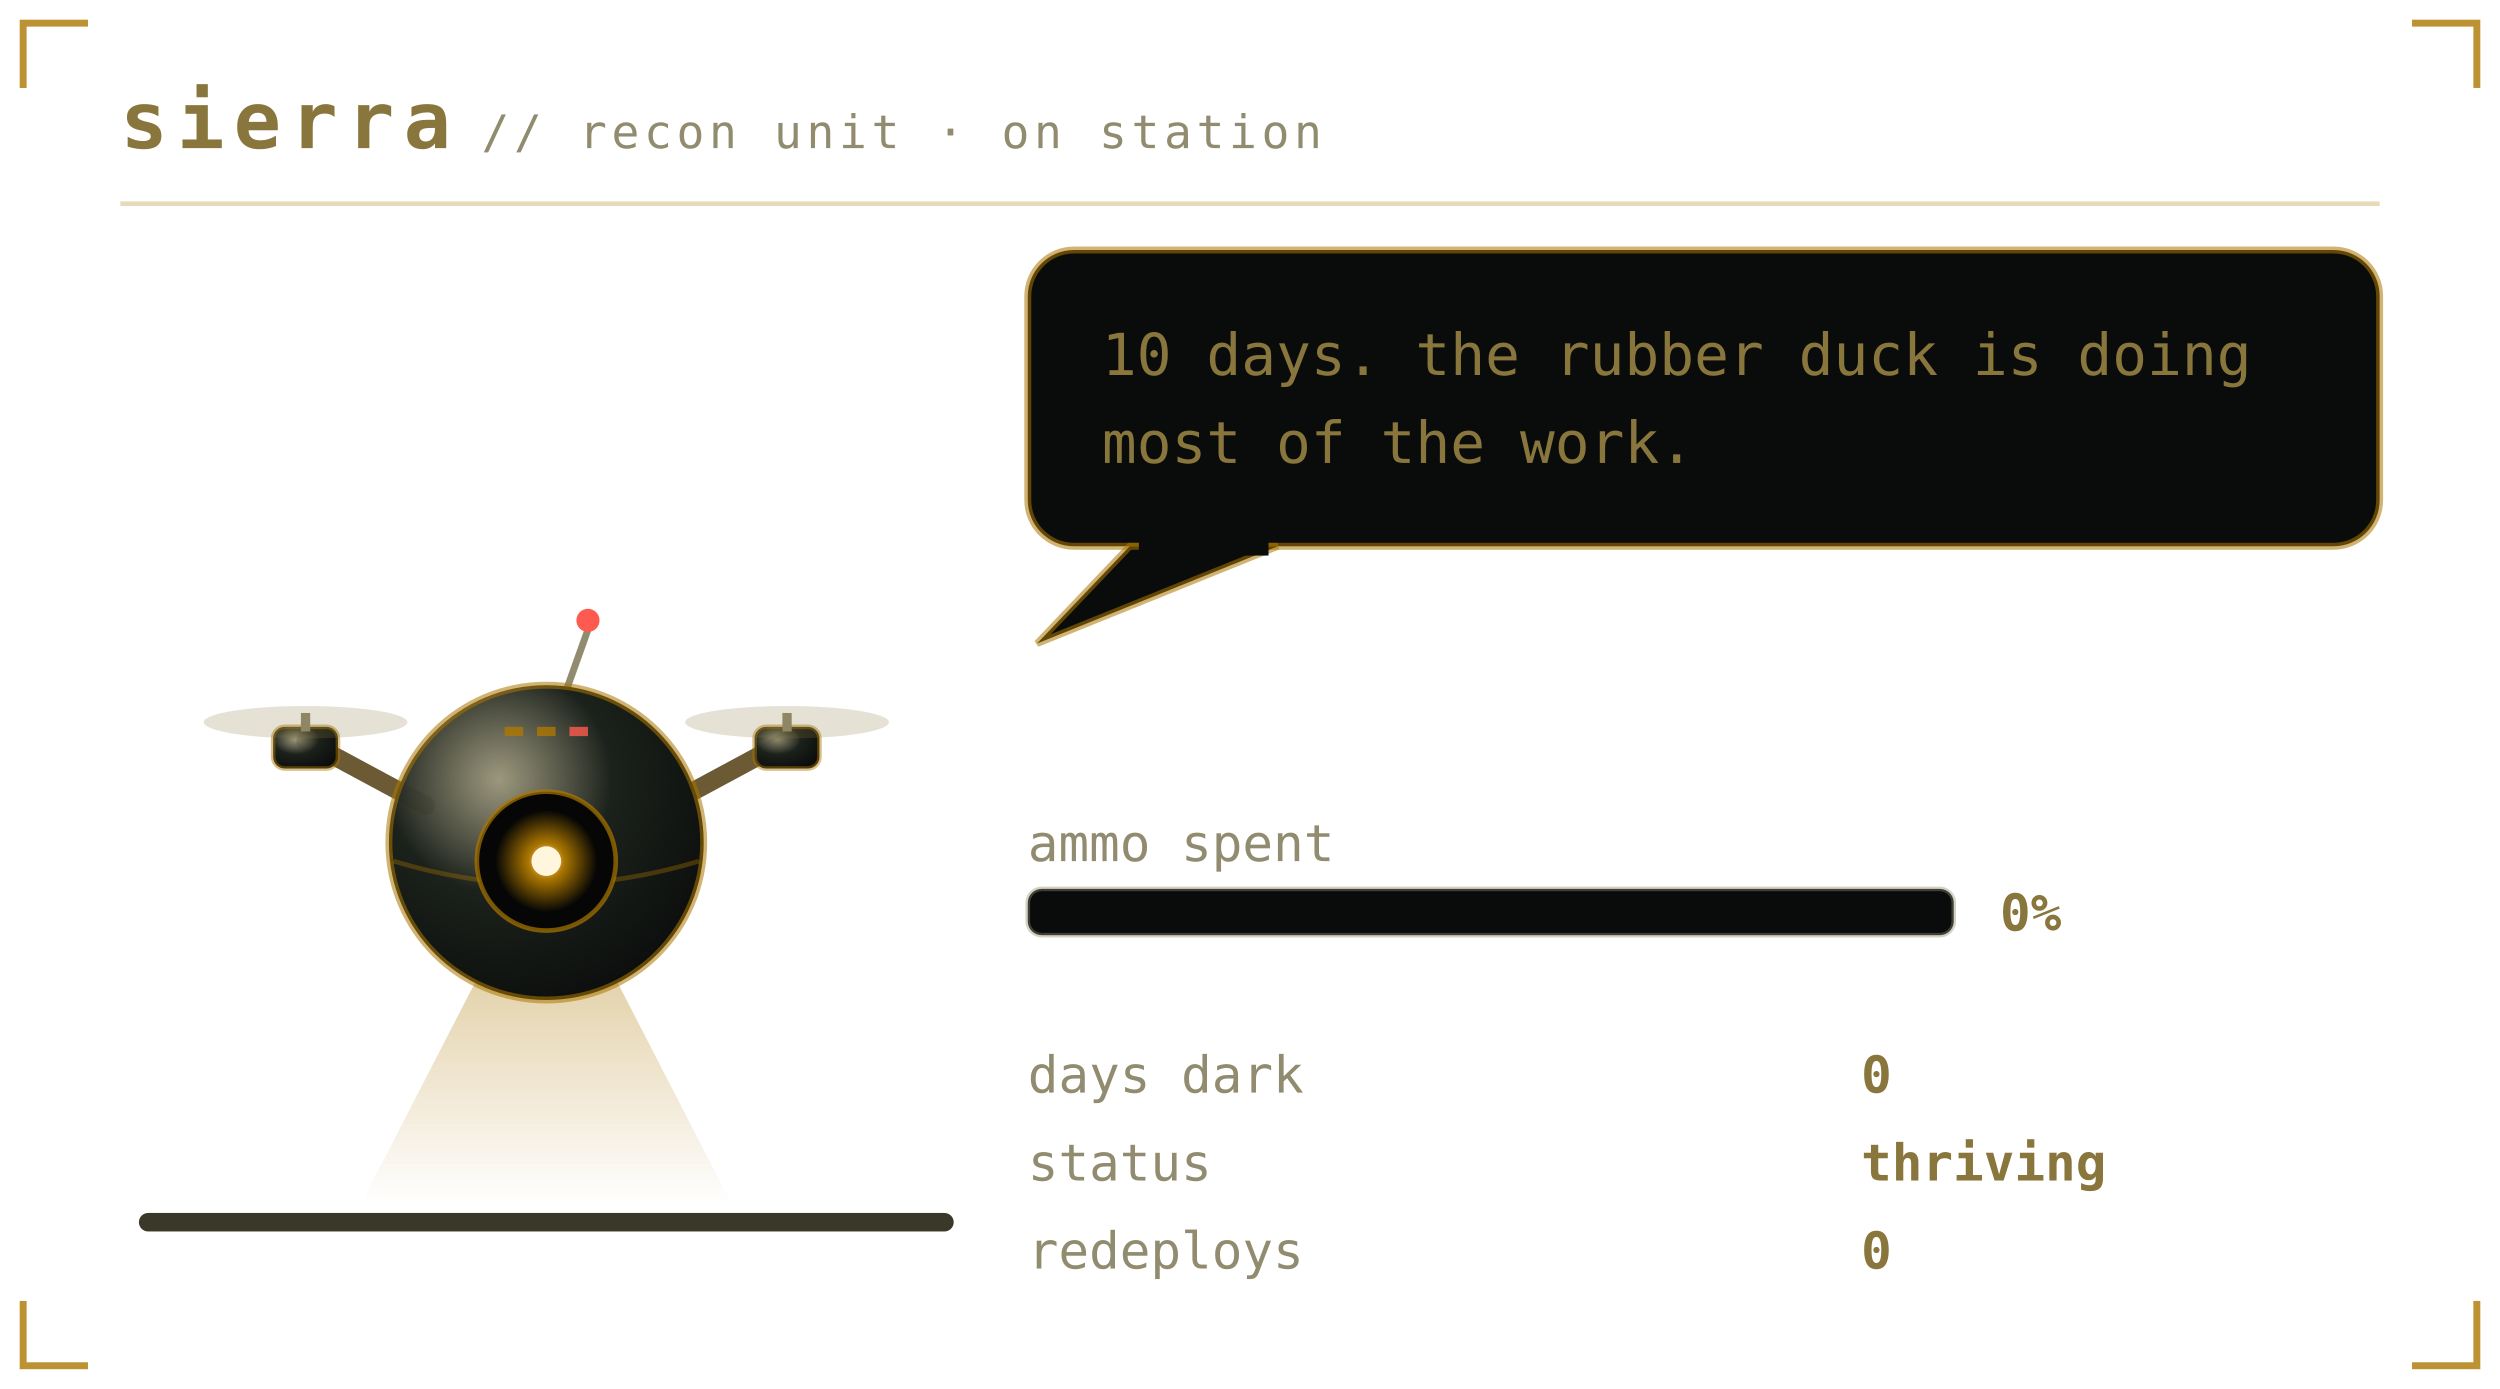
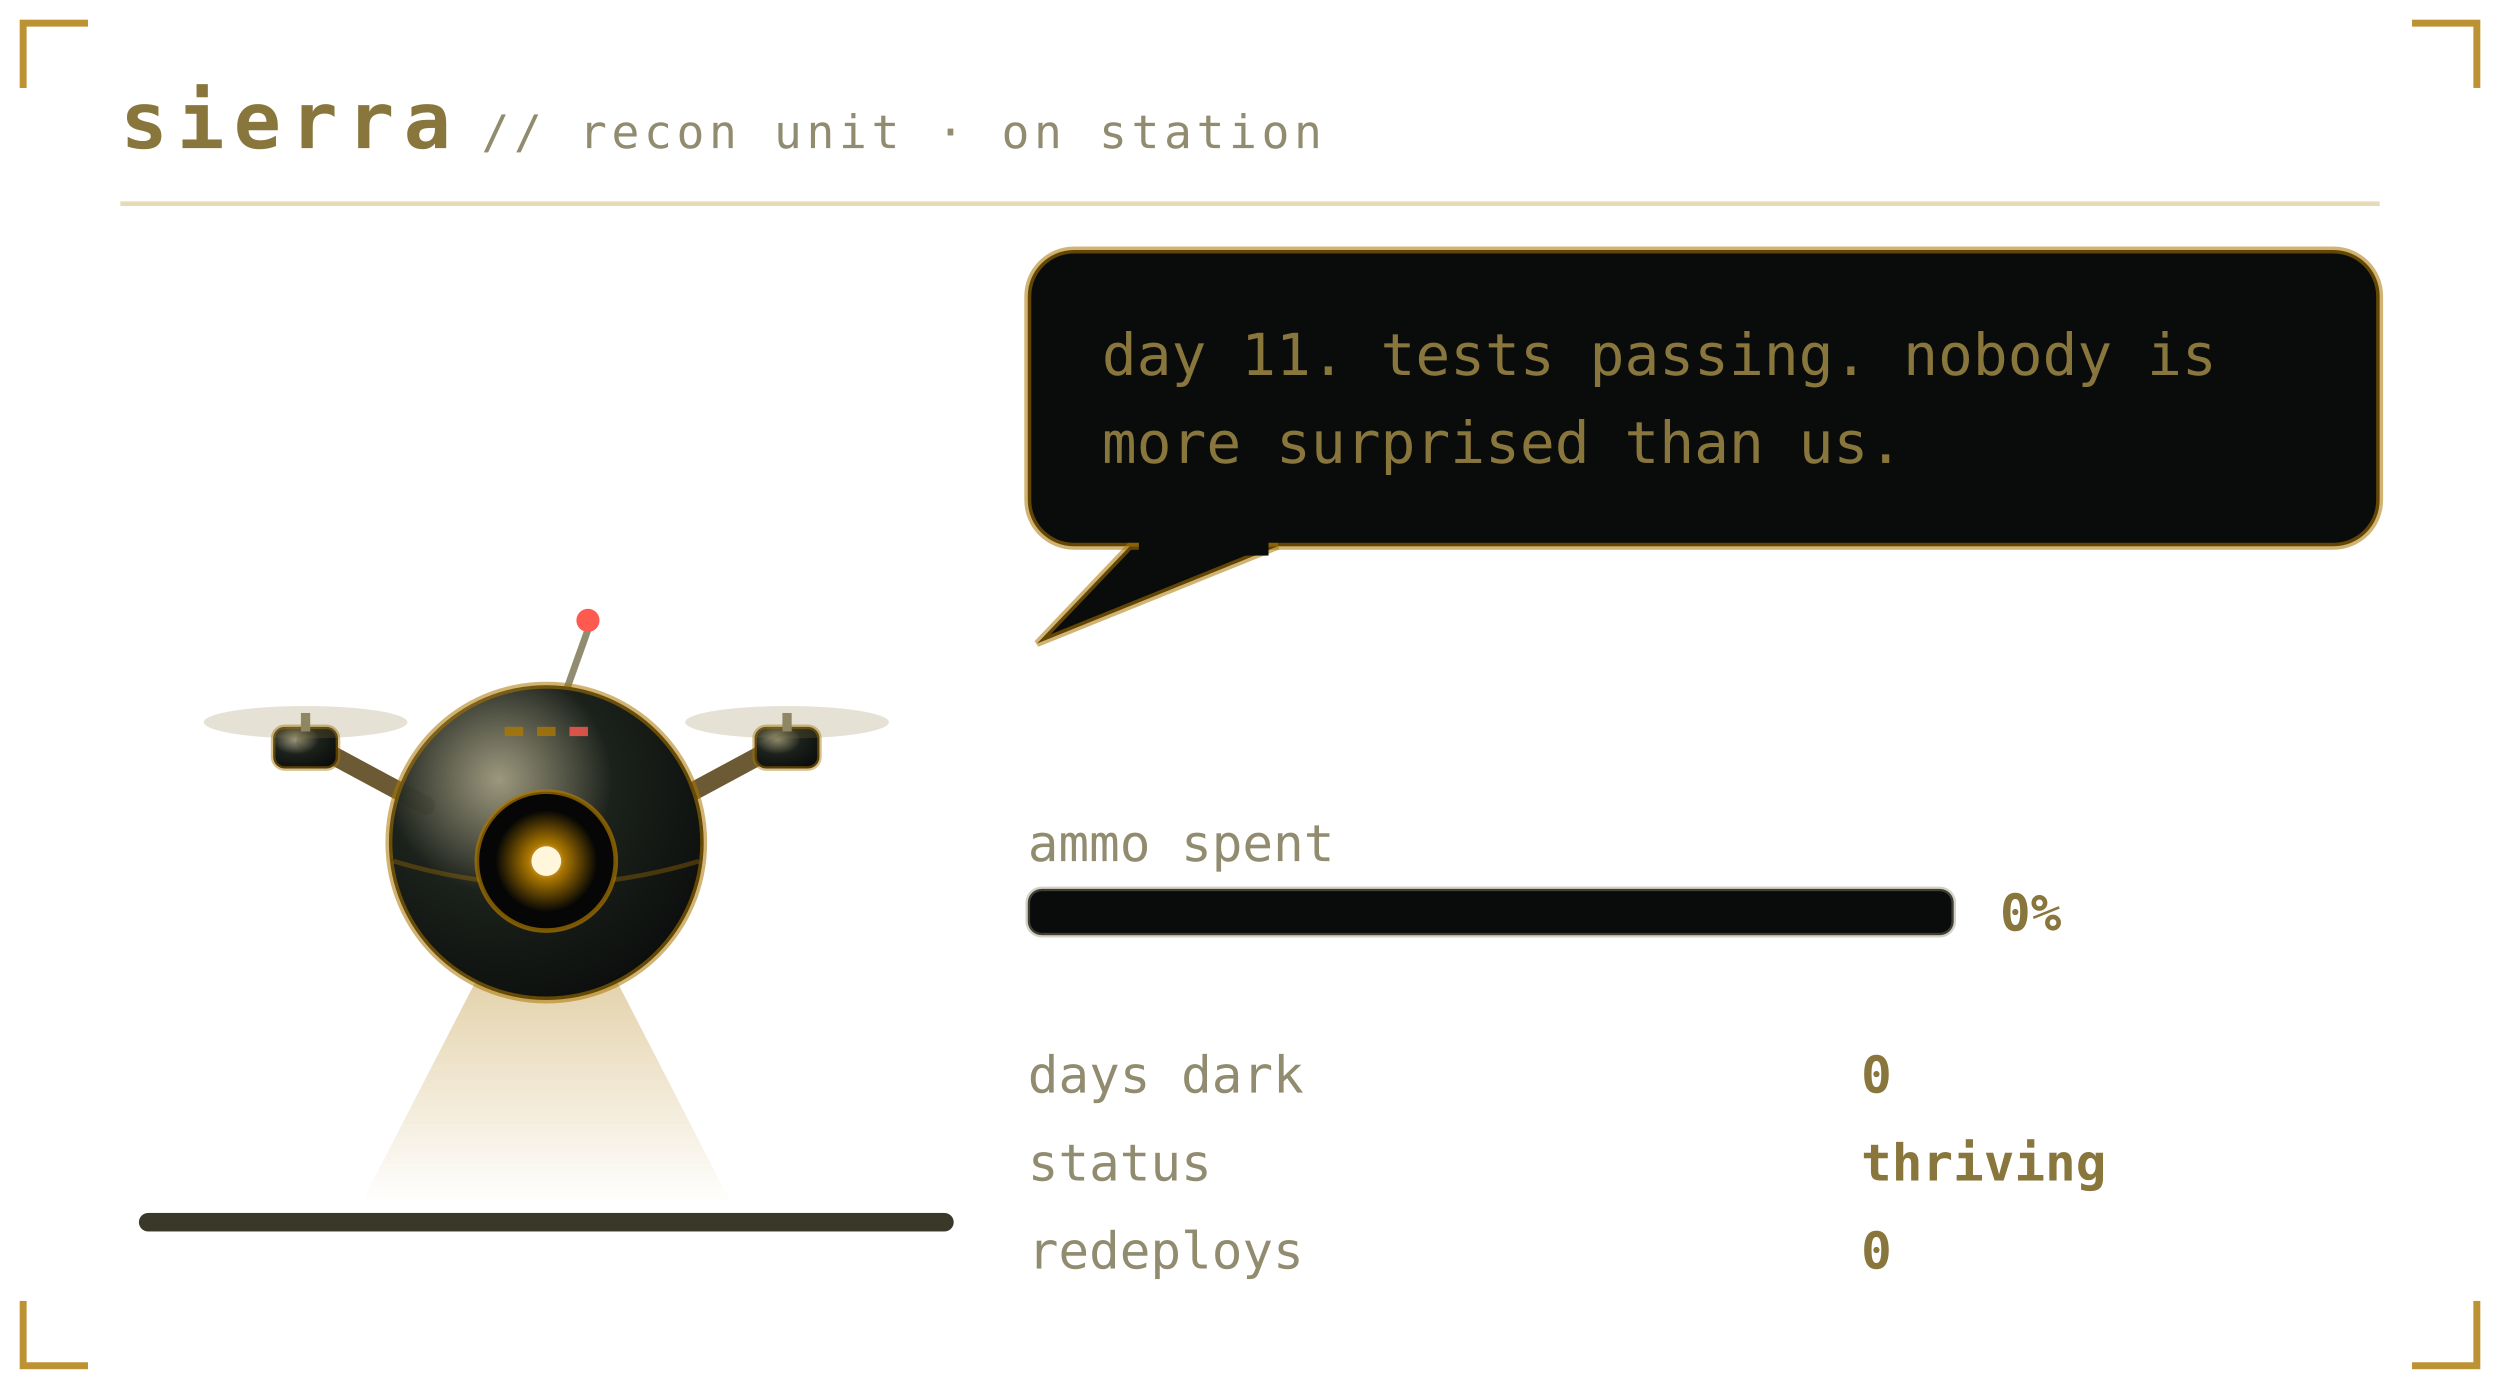
<svg xmlns="http://www.w3.org/2000/svg" viewBox="0 0 540 300" width="540" height="300" role="img" aria-labelledby="pett petd">
  <defs>
    <linearGradient id="petbg" x1="0" y1="0" x2="1" y2="1">
      <stop offset="0" stop-color="#1b211b" />
      <stop offset="1" stop-color="#0a0c0b" />
    </linearGradient>
  </defs>
  <style>
    .mono{font-family:ui-monospace,SFMono-Regular,Menlo,Consolas,"DejaVu Sans Mono",monospace}
    .brand{font-size:17px;font-weight:700;letter-spacing:2px;fill:#89763c}
    .sub{font-size:10px;letter-spacing:1px;fill:#918c6f}
    .say{font-size:12.5px;fill:#89763c}
    .stat{font-size:11px;fill:#918c6f}
    .val{font-size:11px;fill:#89763c;font-weight:700}
    .call{font-size:16px;font-weight:700;letter-spacing:2.5px;fill:#ac7700}
    .callsub{font-size:9px;letter-spacing:0.8px;fill:#918c6f}
    .who{font-weight:700;fill:#ac7700}
    .lid{opacity:0;animation:blink 5.4s steps(1) infinite}
    .bubble{animation:breathe 3.2s ease-in-out infinite}
    .meter{animation:meterpulse 2.6s ease-in-out infinite}
    
    .spark{animation:twinkle 1.9s ease-in-out infinite}
    
    
    .plea{animation:bob 2.1s ease-in-out infinite}
    .beat{animation:beat 2.1s ease-in-out infinite}
    @keyframes bob{0%,100%{transform:translateY(0)}50%{transform:translateY(-5px)}}
    @keyframes beat{0%,100%{opacity:1}50%{opacity:.25}}
    @keyframes blink{0%,93%{opacity:0}94%,97%{opacity:1}98%,100%{opacity:0}}
    @keyframes breathe{0%,100%{opacity:1}50%{opacity:.86}}
    @keyframes meterpulse{0%,100%{opacity:1}50%{opacity:.6}}
    @keyframes tear{0%,100%{opacity:0;transform:translateX(0)}12%{opacity:.55;transform:translateX(-4px)}18%{opacity:0}61%{opacity:.4;transform:translateX(5px)}67%{opacity:0}}
    @keyframes desat{0%,100%{filter:saturate(.35)}50%{filter:saturate(0) contrast(1.25)}}
    @keyframes twinkle{0%,100%{opacity:.25}50%{opacity:1}}
    @keyframes flash{0%{opacity:.8}100%{opacity:0}}
    @keyframes spin{to{transform:rotate(360deg)}}
</style>
  <path d="M5 19V5H19M521 5H535V19M535 281V295H521M19 295H5V281" fill="none" stroke="#ac7700" stroke-width="1.5" stroke-opacity="0.8" />
  <text class="mono brand" x="26" y="32">sierra</text>
  <text class="mono sub" x="104" y="32">// recon unit · on station</text>
  <line x1="26" y1="44" x2="514" y2="44" stroke="#ac7700" stroke-opacity="0.28" />
  <rect x="30" y="262" width="176" height="4" rx="2" fill="#3a3829" />
  <g transform="translate(46 116)">
    <g>
      <g>
        <g>
          <animateTransform attributeName="transform" type="translate" values="0 0; 0 -7; 0 0" keyTimes="0;0.5;1" dur="1.5s" repeatCount="indefinite" calcMode="spline" keySplines="0.4 0 0.2 1; 0.4 0 0.2 1" additive="sum" />
          <defs>
            <radialGradient id="drHull" cx="0.35" cy="0.3" r="0.8">
              <stop offset="0" stop-color="#918c6f" stop-opacity="0.9" />
              <stop offset="0.45" stop-color="#1b211b" />
              <stop offset="1" stop-color="#0a0c0b" />
            </radialGradient>
            <radialGradient id="drLens" cx="0.5" cy="0.5" r="0.5">
              <stop offset="0" stop-color="#fff6dc" />
              <stop offset="0.35" stop-color="#ac7700" />
              <stop offset="1" stop-color="#ac7700" stop-opacity="0" />
            </radialGradient>
            <linearGradient id="drBeam" x1="0" y1="0" x2="0" y2="1">
              <stop offset="0" stop-color="#ac7700" stop-opacity="0.45" />
              <stop offset="1" stop-color="#ac7700" stop-opacity="0" />
            </linearGradient>
          </defs>
          <g opacity="1">
            <polygon points="66,78 78,78 112,144 32,144" fill="url(#drBeam)">
              <animateTransform attributeName="transform" type="rotate" values="-16 72 76;16 72 76;-16 72 76" dur="4.5s" repeatCount="indefinite" calcMode="spline" keySplines="0.45 0 0.55 1;0.45 0 0.55 1" />
            </polygon>
          </g>
          <path d="M46 58 L20 44 M98 58 L124 44" stroke="#6b5a33" stroke-width="4" stroke-linecap="round" />
          <rect x="13" y="41" width="14" height="9" rx="2.5" fill="url(#drHull)" stroke="#ac7700" stroke-opacity="0.45" />
          <rect x="19" y="38" width="2" height="4" fill="#918c6f" />
          <ellipse cx="20" cy="40" rx="22" ry="3.5" fill="#89763c" opacity="0.22">
            <animate attributeName="rx" values="22;9;22" dur="0.18s" repeatCount="indefinite" />
          </ellipse>
          <rect x="117" y="41" width="14" height="9" rx="2.5" fill="url(#drHull)" stroke="#ac7700" stroke-opacity="0.45" />
          <rect x="123" y="38" width="2" height="4" fill="#918c6f" />
          <ellipse cx="124" cy="40" rx="22" ry="3.5" fill="#89763c" opacity="0.22">
            <animate attributeName="rx" values="22;9;22" dur="0.18s" repeatCount="indefinite" />
          </ellipse>
          <line x1="76" y1="34" x2="81" y2="20" stroke="#918c6f" stroke-width="1.5" />
          <circle cx="81" cy="18" r="2.5" fill="#ff5a4f">
            <animate attributeName="opacity" values="1;0.1;1" dur="1.4s" repeatCount="indefinite" />
          </circle>
          <circle cx="72" cy="66" r="34" fill="url(#drHull)" stroke="#ac7700" stroke-opacity="0.55" stroke-width="1.5" />
          <path d="M39 70 Q72 80 105 70" stroke="#ac7700" stroke-opacity="0.35" fill="none" />
          <circle cx="72" cy="70" r="15" fill="#050605" stroke="#ac7700" stroke-opacity="0.7" />
          <circle cx="72" cy="70" r="11" fill="url(#drLens)">
            <animate attributeName="opacity" values="1;0.55;1" dur="2.6s" repeatCount="indefinite" />
          </circle>
          <circle cx="72" cy="70" r="3.2" fill="#fff6dc" />
          <rect class="lid" x="57" y="55" width="30" height="30" rx="15" fill="#0a0c0b" />
          <rect x="63" y="41" width="4" height="2" fill="#ac7700" opacity="0.8" />
          <rect x="70" y="41" width="4" height="2" fill="#ac7700" opacity="0.8" />
          <rect x="77" y="41" width="4" height="2" fill="#ff5a4f" opacity="0.8" />
        </g>
      </g>
    </g>
  </g>
  <g class="bubble">
    <rect x="222" y="54" width="292" height="64" rx="10" fill="#0a0c0b" stroke="#ac7700" stroke-opacity="0.55" stroke-width="1.5" />
    <path d="M244 118 L224 139 L276 118 Z" fill="#0a0c0b" stroke="#ac7700" stroke-opacity="0.55" stroke-width="1.5" />
    <rect x="246" y="116" width="28" height="4" fill="#0a0c0b" />
-     <text class="mono say" x="238" y="81">10 days. the rubber duck is doing</text>
-     <text class="mono say" x="238" y="100">most of the work.</text>
+     <text class="mono say" x="238" y="81">day 11. tests passing. nobody is</text>
+     <text class="mono say" x="238" y="100">more surprised than us.</text>
  </g>
  <text class="mono stat" x="222" y="186">ammo spent</text>
  <rect x="222" y="192" width="200" height="10" rx="3" fill="#0a0c0b" stroke="#918c6f" stroke-opacity="0.4" />
  <text class="mono val" x="432" y="201">0%</text>
  <text class="mono stat" x="222" y="236">days dark</text>
  <text class="mono val" x="402" y="236">0</text>
  <text class="mono stat" x="222" y="255">status</text>
  <text class="mono val" x="402" y="255">thriving</text>
  <text class="mono stat" x="222" y="274">redeploys</text>
  <text class="mono val" x="402" y="274">0</text>
</svg>
